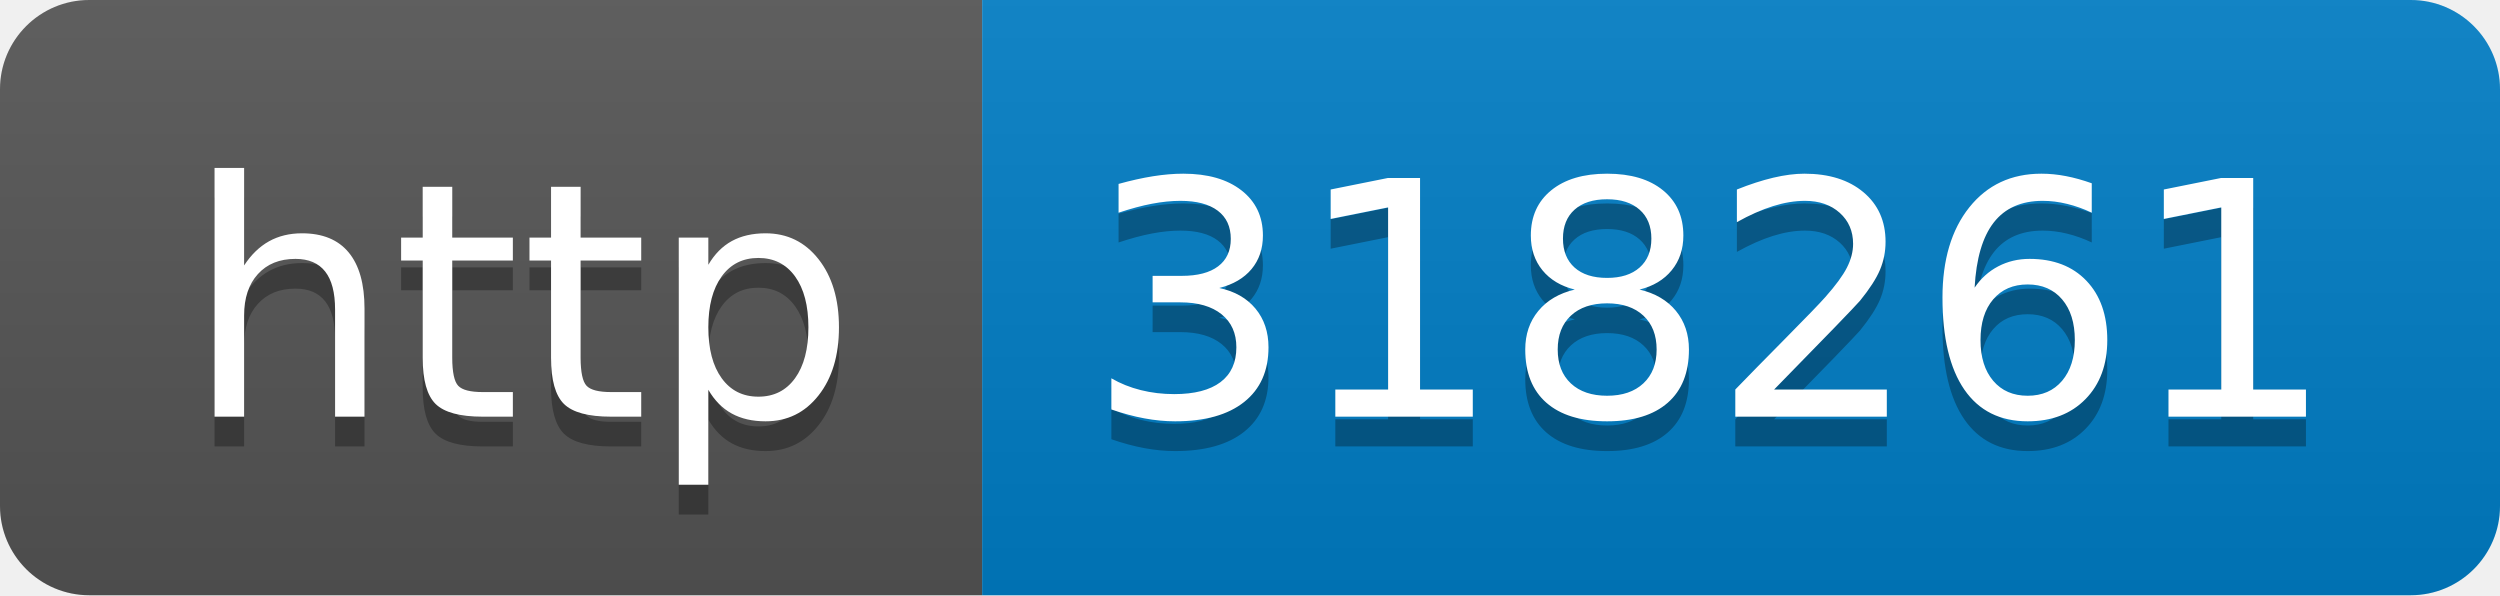
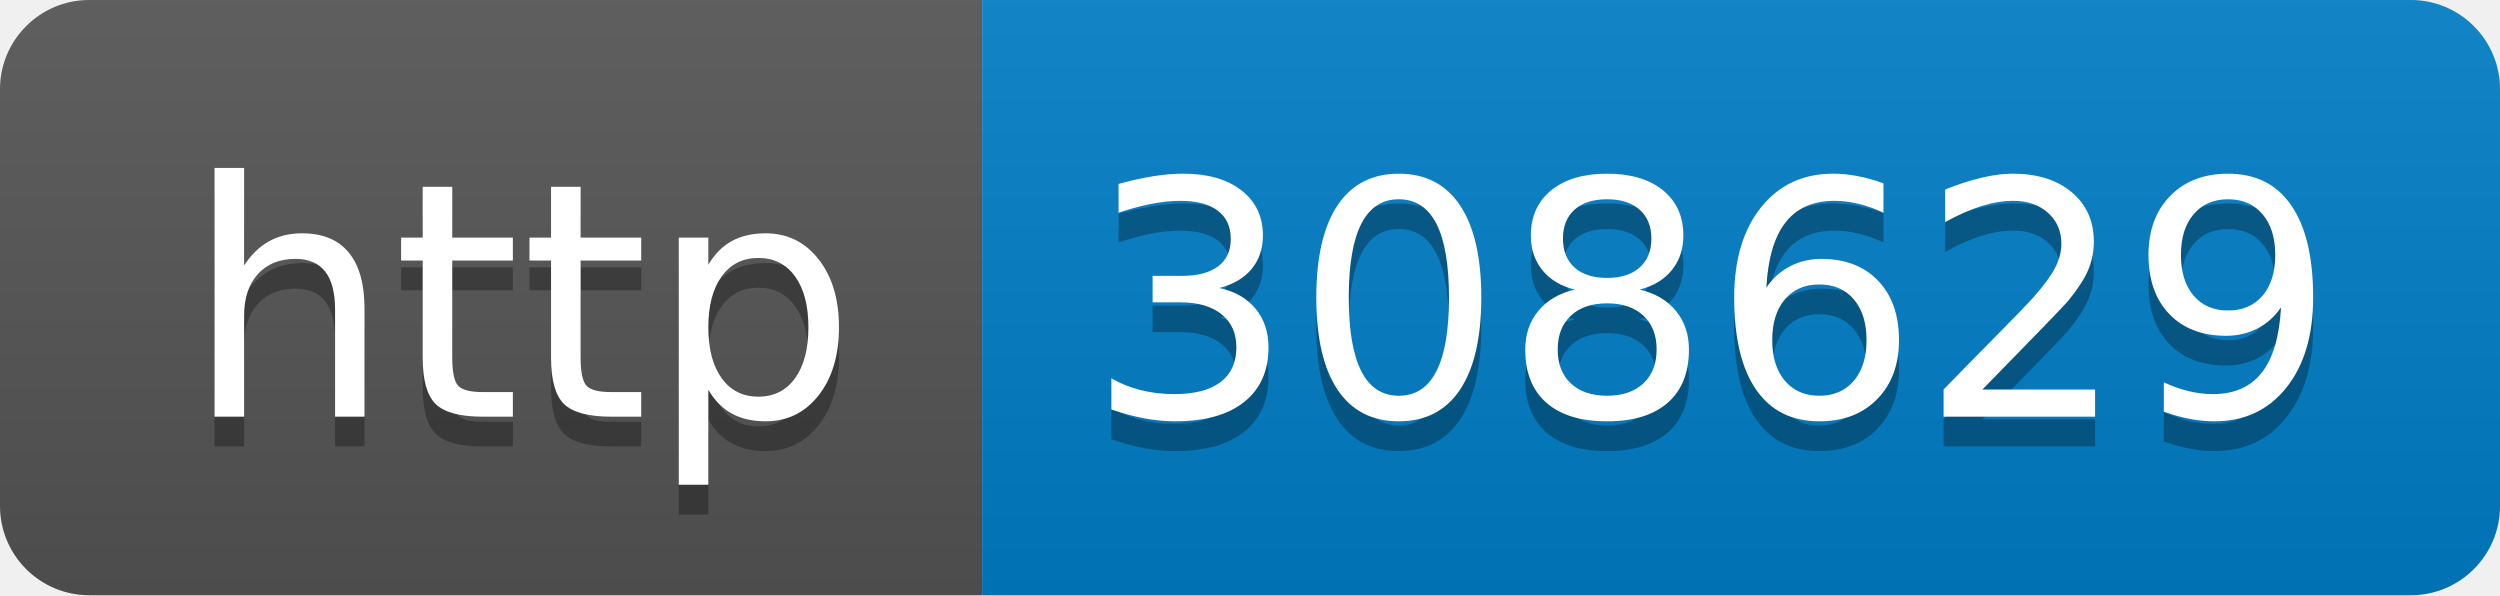
- <svg xmlns="http://www.w3.org/2000/svg" width="84" height="20" role="img" aria-label="http: 318261">
+ <svg xmlns="http://www.w3.org/2000/svg" width="84" height="20" role="img" aria-label="http: 308629">
  <linearGradient id="s" x2="0" y2="100%">
    <stop offset="0" stop-color="#bbb" stop-opacity=".1" />
    <stop offset="1" stop-opacity=".1" />
  </linearGradient>
  <clipPath id="r">
    <rect width="84" height="20" rx="3" fill="#fff" />
  </clipPath>
  <g clip-path="url(#r)">
    <rect width="33" height="20" fill="#555" />
    <rect x="33" width="51" height="20" fill="#007ec6" />
    <rect width="84" height="20" fill="url(#s)" />
  </g>
  <g fill="#fff" text-anchor="middle" font-family="Verdana,Geneva,DejaVu Sans,sans-serif" text-rendering="geometricPrecision" font-size="110">
    <text aria-hidden="true" x="175" y="150" fill="#010101" fill-opacity=".3" transform="scale(.1)" textLength="230">http</text>
    <text x="175" y="140" transform="scale(.1)" fill="#fff" textLength="230">http</text>
-     <text aria-hidden="true" x="575" y="150" fill="#010101" fill-opacity=".3" transform="scale(.1)" textLength="410">318261</text>
-     <text x="575" y="140" transform="scale(.1)" fill="#fff" textLength="410">318261</text>
+     <text aria-hidden="true" x="575" y="150" fill="#010101" fill-opacity=".3" transform="scale(.1)" textLength="410">308629</text>
+     <text x="575" y="140" transform="scale(.1)" fill="#fff" textLength="410">308629</text>
  </g>
</svg>
